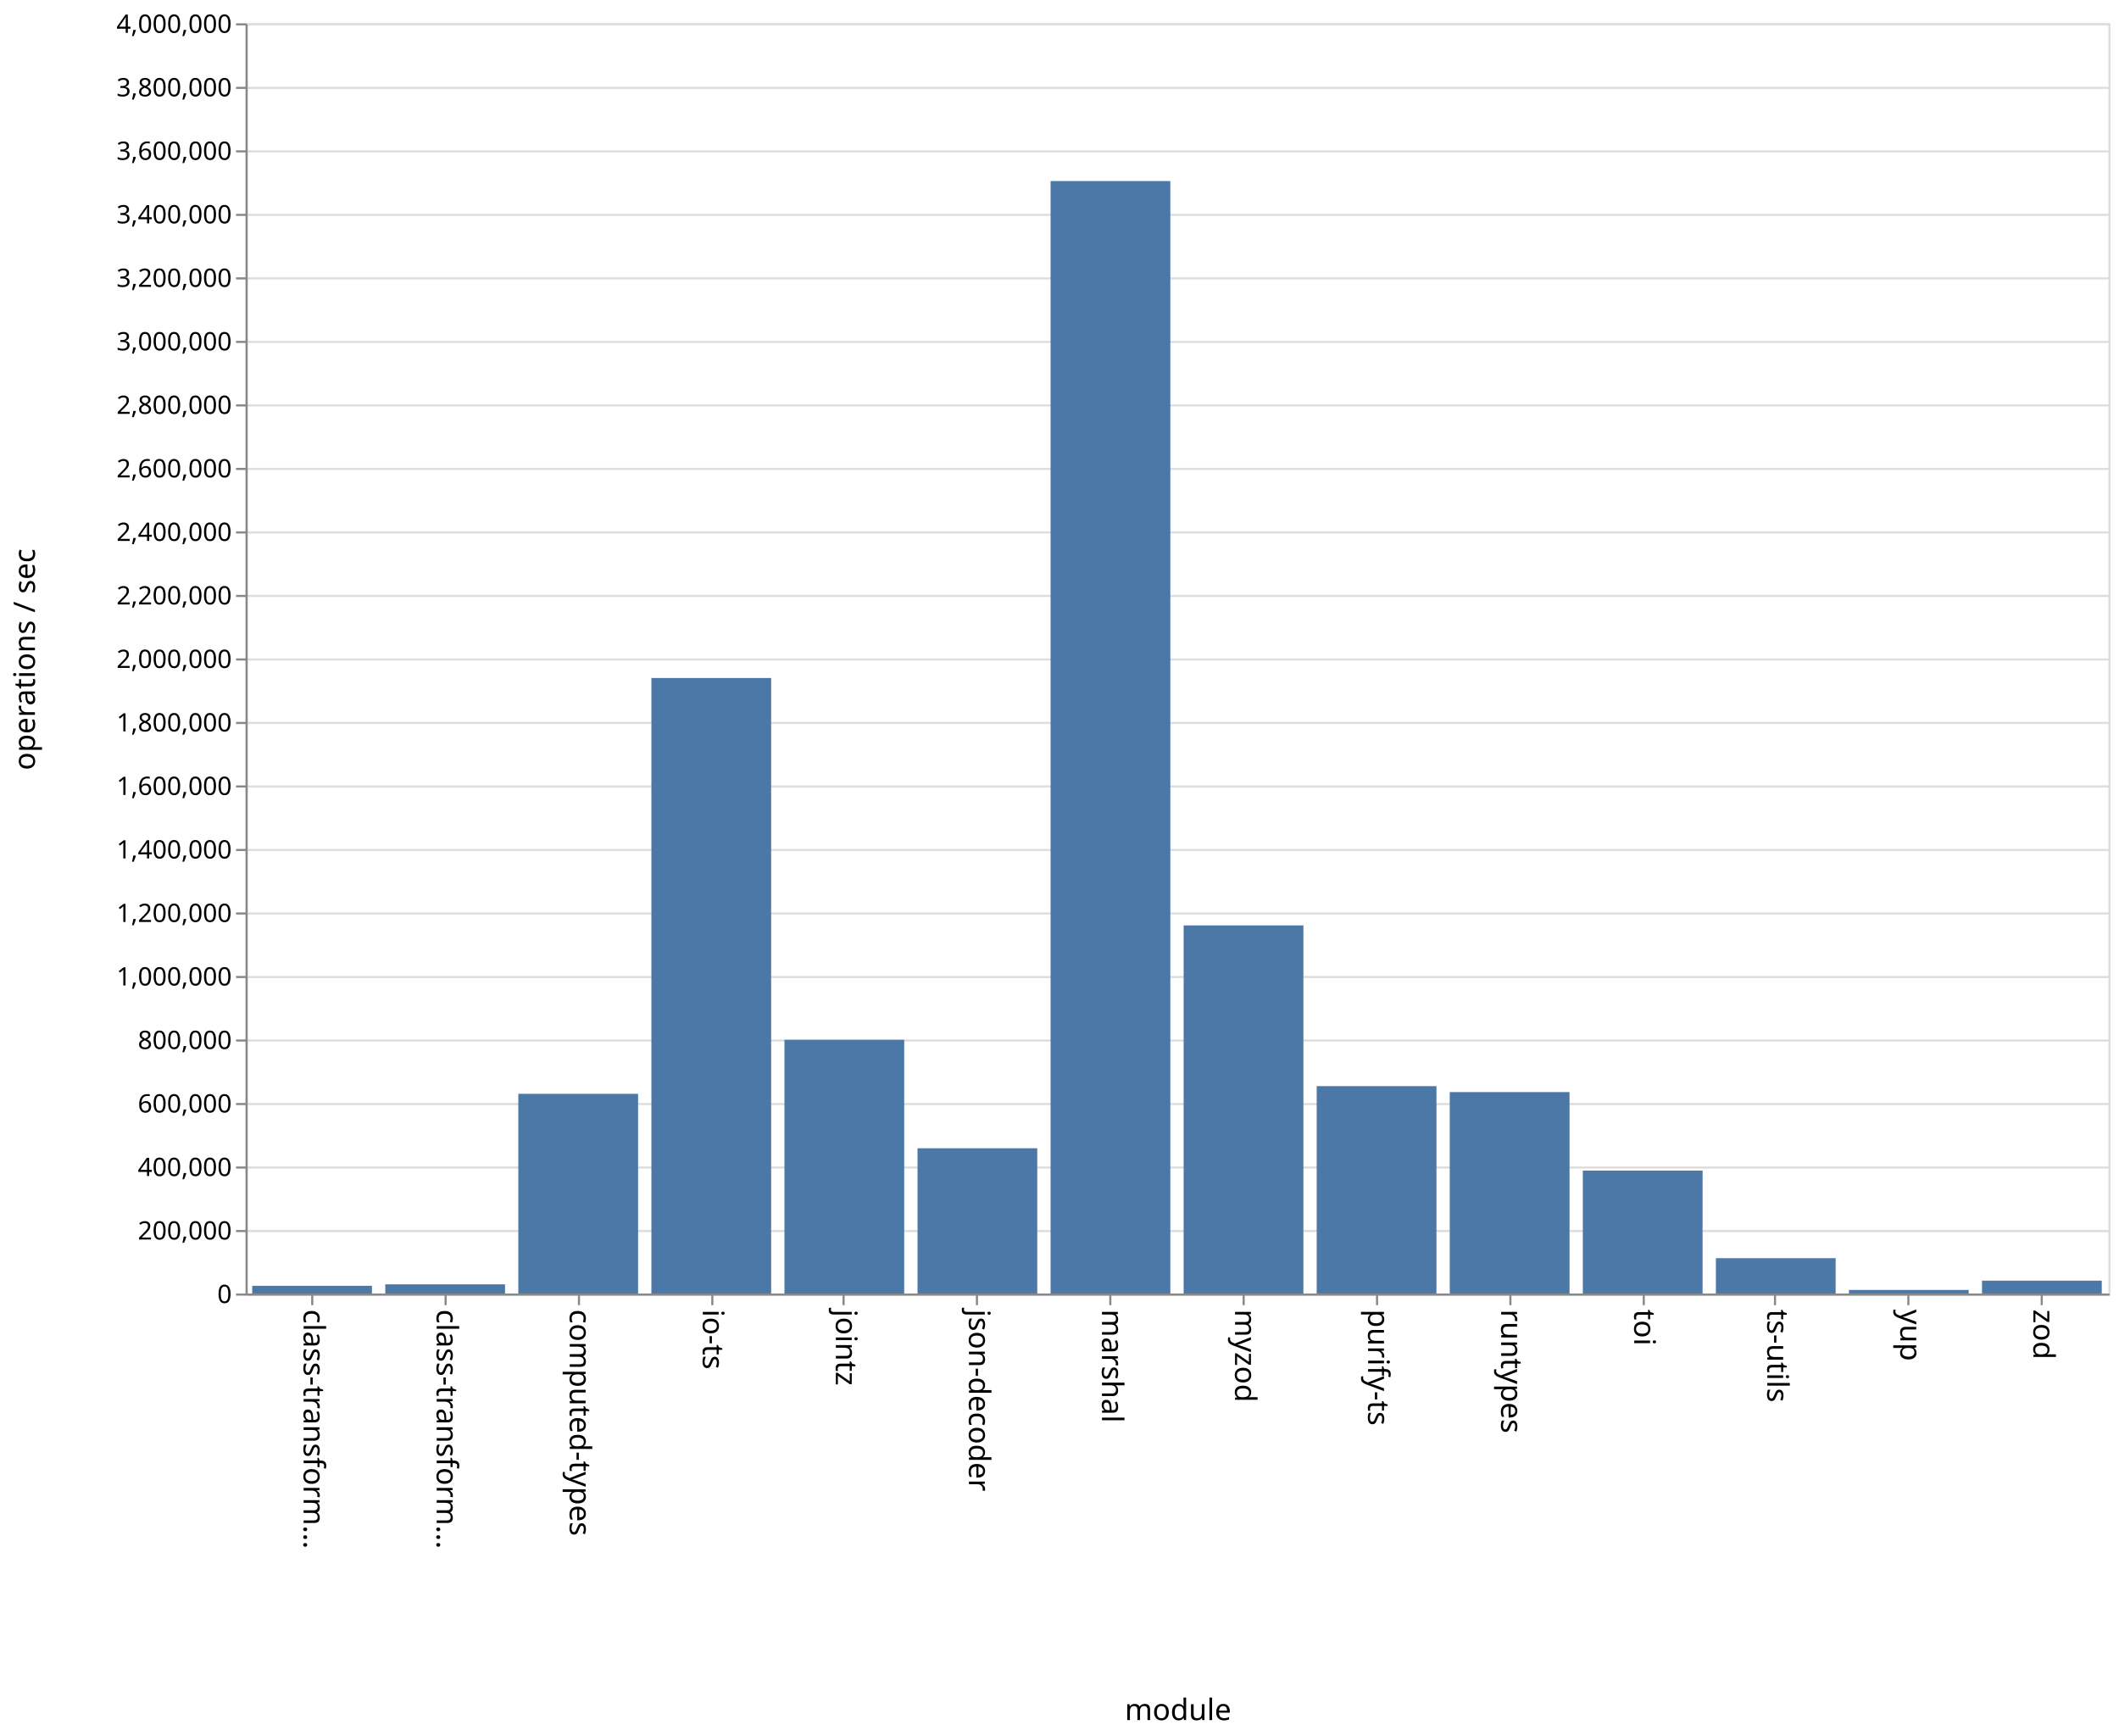
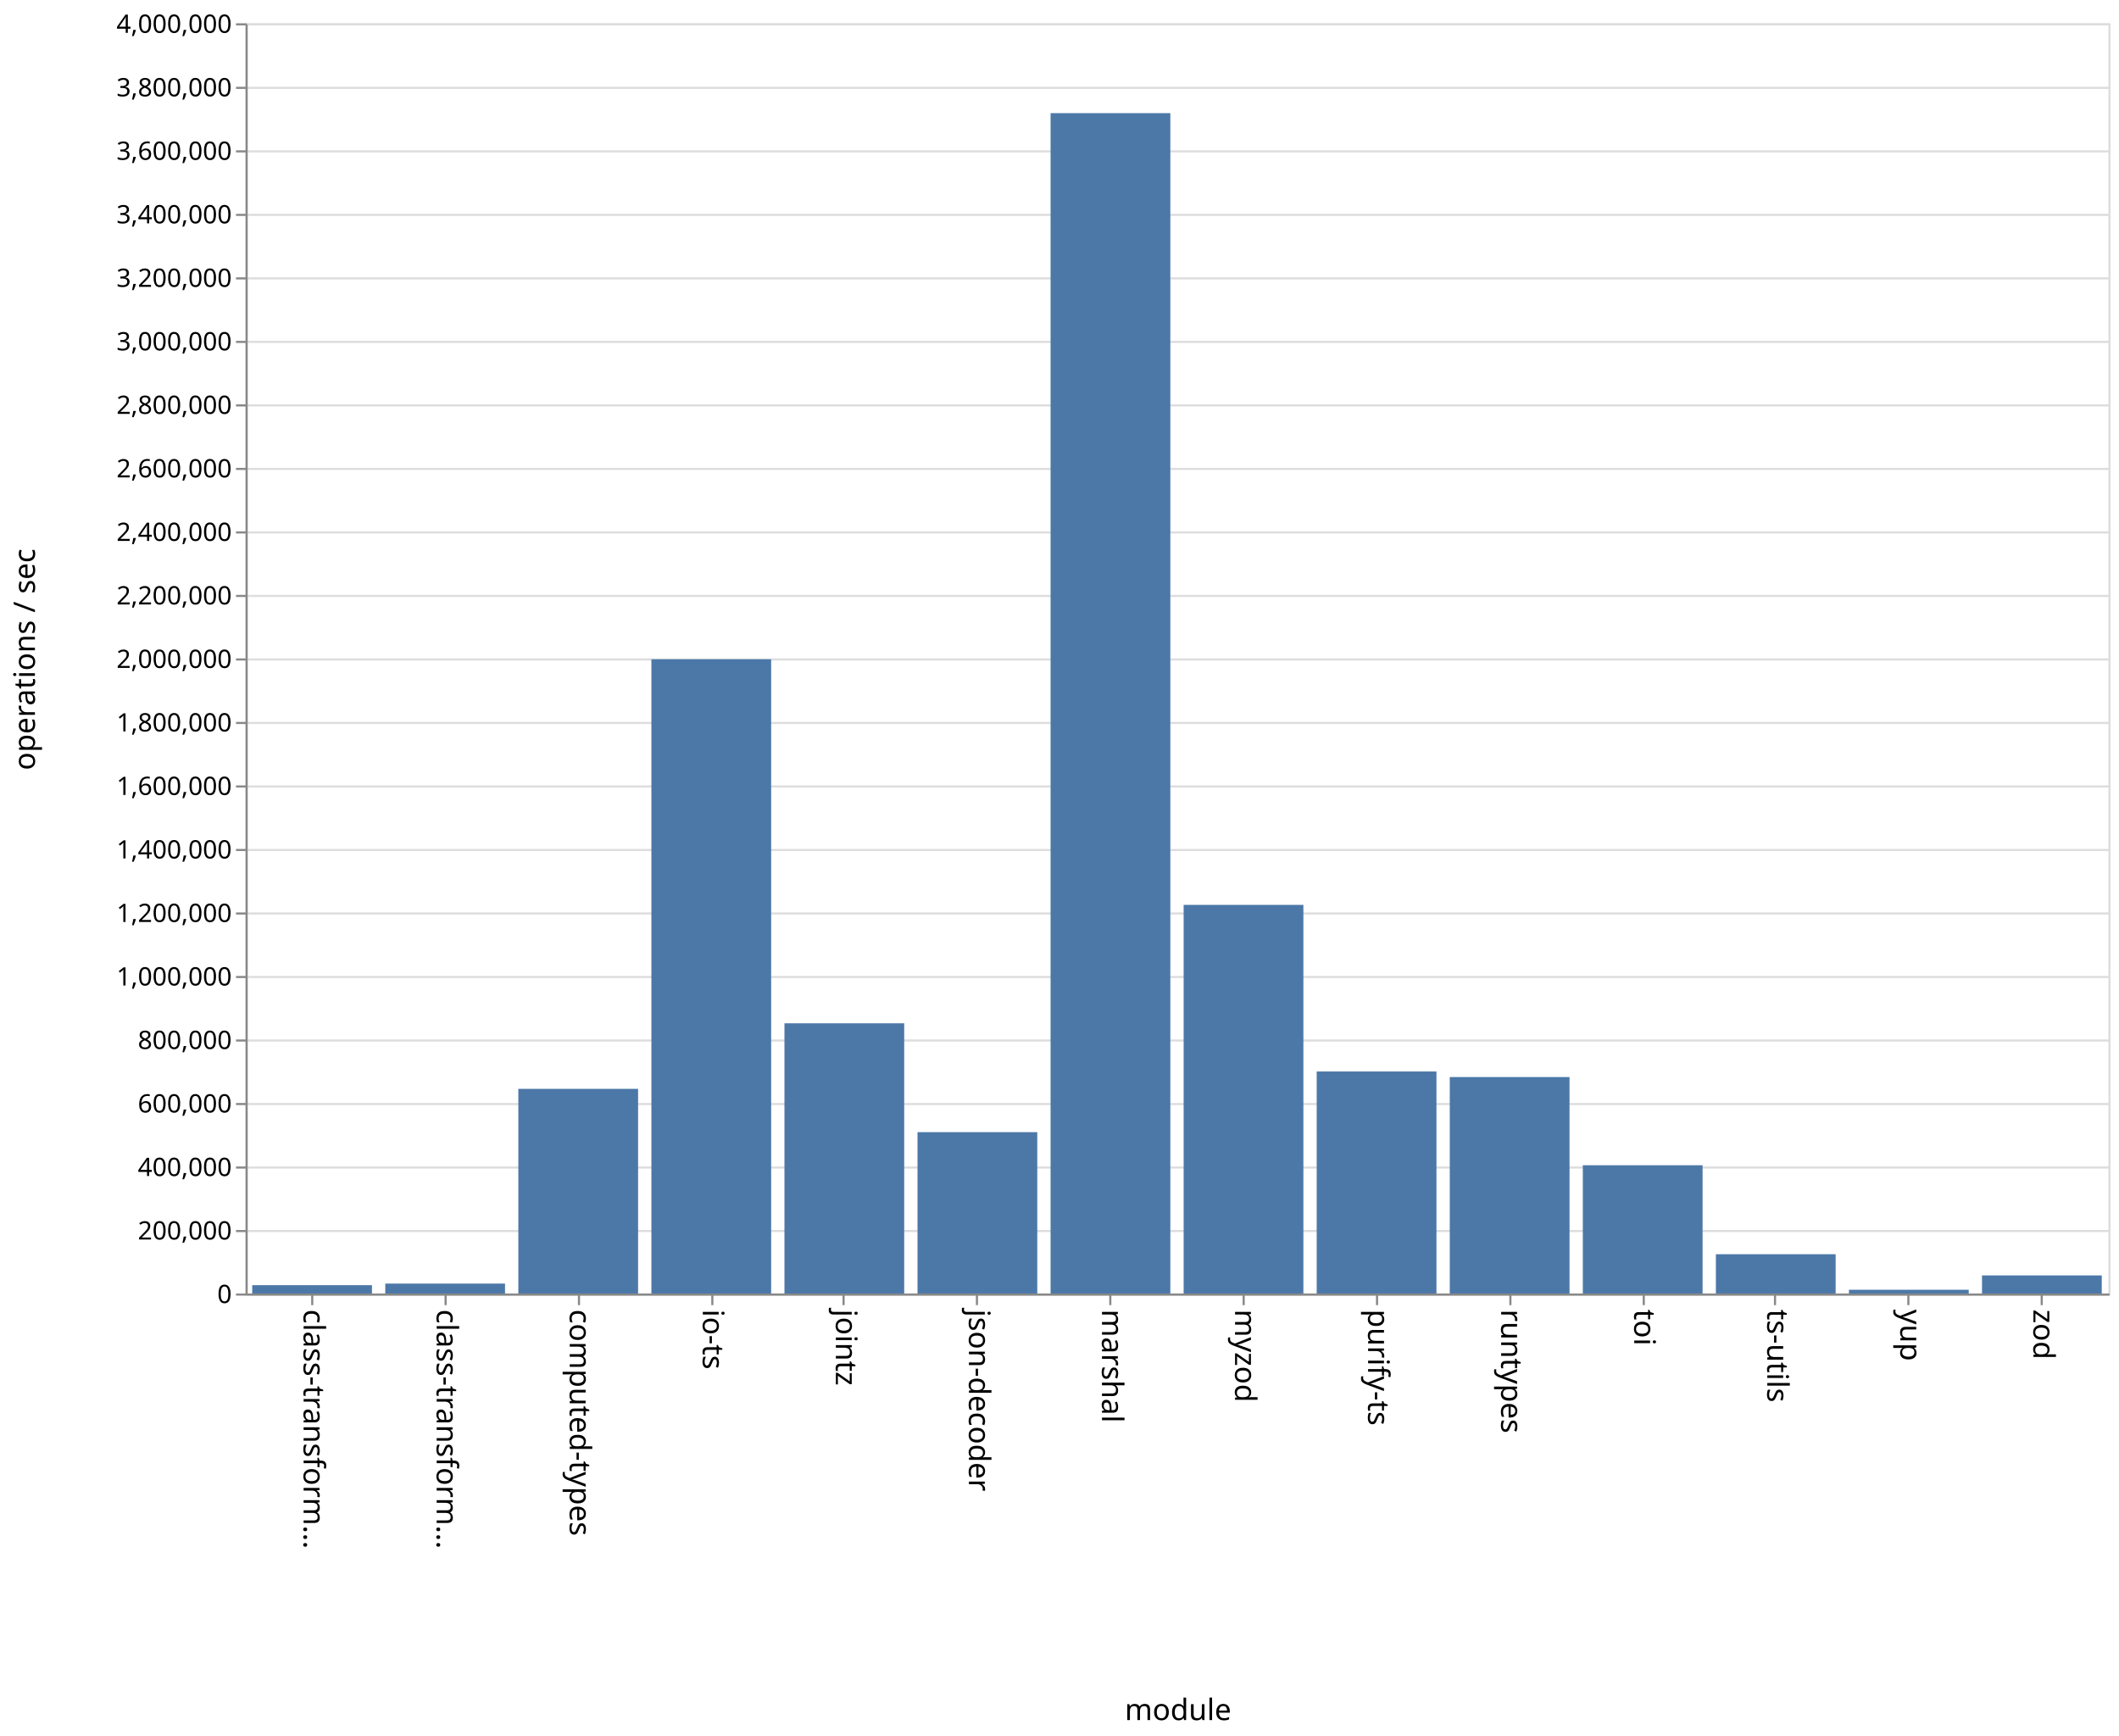
<svg xmlns="http://www.w3.org/2000/svg" class="marks" width="1001" height="820">
  <path fill="#fff" d="M0 0h1001v820H0z" />
  <g class="mark-group role-frame root" aria-roledescription="group mark container">
    <path class="background" aria-hidden="true" d="M116.5 11.5h880v600h-880z" fill="none" stroke="#ddd" />
    <g class="mark-group role-axis" aria-hidden="true">
      <path class="background" aria-hidden="true" d="M116.5 11.5z" pointer-events="none" fill="none" />
      <g class="mark-rule role-axis-grid" pointer-events="none" fill="none" stroke="#ddd">
        <path d="M116.5 611.5h880M116.5 581.5h880M116.5 551.5h880M116.5 521.5h880M116.5 491.5h880M116.5 461.5h880M116.5 431.5h880M116.5 401.5h880M116.5 371.5h880M116.5 341.5h880M116.5 311.5h880M116.5 281.5h880M116.5 251.5h880M116.5 221.5h880M116.5 191.5h880M116.5 161.5h880M116.5 131.5h880M116.5 101.5h880M116.5 71.5h880M116.5 41.5h880M116.5 11.5h880" />
      </g>
    </g>
    <g class="mark-group role-axis" aria-roledescription="axis" aria-label="X-axis titled 'module' for a discrete scale with 14 values: class-transformer-validator-async, class-transformer-validator-sync, computed-types, io-ts, jointz, ending with zod">
      <path class="background" aria-hidden="true" d="M116.5 611.5z" pointer-events="none" fill="none" />
      <g class="mark-rule role-axis-tick" pointer-events="none" fill="none" stroke="#888">
        <path d="M147.5 611.5v5M210.5 611.5v5M273.5 611.5v5M336.5 611.5v5M398.5 611.5v5M461.5 611.5v5M524.5 611.5v5M587.5 611.5v5M650.5 611.5v5M713.5 611.5v5M776.5 611.5v5M838.5 611.5v5M901.5 611.5v5M964.5 611.5v5" />
      </g>
      <g class="mark-text role-axis-label" pointer-events="none" font-family="sans-serif" font-size="14">
        <text transform="rotate(90 -237.536 380.964)">
                    class-transform…
                </text>
        <text transform="rotate(90 -206.107 412.393)">
                    class-transform…
                </text>
        <text transform="rotate(90 -174.679 443.821)">
                    computed-types
                </text>
        <text transform="rotate(90 -143.25 475.25)">
                    io-ts
                </text>
        <text transform="rotate(90 -111.821 506.679)">
                    jointz
                </text>
        <text transform="rotate(90 -80.393 538.107)">
                    json-decoder
                </text>
        <text transform="rotate(90 -48.964 569.536)">
                    marshal
                </text>
        <text transform="rotate(90 -17.536 600.964)">
                    myzod
                </text>
        <text transform="rotate(90 13.893 632.393)">
                    purify-ts
                </text>
        <text transform="rotate(90 45.321 663.821)">
                    runtypes
                </text>
        <text transform="rotate(90 76.75 695.25)">
                    toi
                </text>
        <text transform="rotate(90 108.179 726.679)">
                    ts-utils
                </text>
        <text transform="rotate(90 139.607 758.107)">
                    yup
                </text>
        <text transform="rotate(90 171.036 789.536)">
                    zod
                </text>
      </g>
      <path fill="none" stroke="#888" d="M116.5 611.5h880" pointer-events="none" />
      <text text-anchor="middle" transform="translate(556.5 812.5)" font-family="sans-serif" font-size="14" font-weight="400" pointer-events="none">
                module
            </text>
    </g>
    <g class="mark-group role-axis" aria-roledescription="axis" aria-label="Y-axis titled 'operations / sec' for a linear scale with values from 0 to 4,000,000">
      <path class="background" aria-hidden="true" d="M116.5 11.5z" pointer-events="none" fill="none" />
      <g class="mark-rule role-axis-tick" pointer-events="none" fill="none" stroke="#888">
        <path d="M116.5 611.5h-5M116.5 581.5h-5M116.5 551.5h-5M116.5 521.5h-5M116.5 491.5h-5M116.5 461.5h-5M116.5 431.5h-5M116.5 401.5h-5M116.5 371.5h-5M116.5 341.5h-5M116.5 311.5h-5M116.5 281.5h-5M116.5 251.5h-5M116.5 221.5h-5M116.5 191.5h-5M116.5 161.5h-5M116.5 131.5h-5M116.5 101.5h-5M116.5 71.5h-5M116.5 41.5h-5M116.5 11.5h-5" />
      </g>
      <g class="mark-text role-axis-label" pointer-events="none" text-anchor="end" font-family="sans-serif" font-size="12">
        <text transform="translate(109.5 615.5)">
                    0
                </text>
        <text transform="translate(109.5 585.5)">
                    200,000
                </text>
        <text transform="translate(109.5 555.5)">
                    400,000
                </text>
        <text transform="translate(109.5 525.5)">
                    600,000
                </text>
        <text transform="translate(109.5 495.5)">
                    800,000
                </text>
        <text transform="translate(109.5 465.5)">
                    1,000,000
                </text>
        <text transform="translate(109.5 435.5)">
                    1,200,000
                </text>
        <text transform="translate(109.5 405.5)">
                    1,400,000
                </text>
        <text transform="translate(109.5 375.5)">
                    1,600,000
                </text>
        <text transform="translate(109.5 345.5)">
                    1,800,000
                </text>
        <text transform="translate(109.5 315.5)">
                    2,000,000
                </text>
        <text transform="translate(109.5 285.5)">
                    2,200,000
                </text>
        <text transform="translate(109.5 255.5)">
                    2,400,000
                </text>
        <text transform="translate(109.5 225.5)">
                    2,600,000
                </text>
        <text transform="translate(109.5 195.5)">
                    2,800,000
                </text>
        <text transform="translate(109.5 165.5)">
                    3,000,000
                </text>
        <text transform="translate(109.5 135.5)">
                    3,200,000
                </text>
        <text transform="translate(109.5 105.5)">
                    3,400,000
                </text>
        <text transform="translate(109.5 75.5)">
                    3,600,000
                </text>
        <text transform="translate(109.5 45.5)">
                    3,800,000
                </text>
        <text transform="translate(109.5 15.5)">
                    4,000,000
                </text>
      </g>
      <path fill="none" stroke="#888" d="M116.5 611.5v-600" pointer-events="none" />
      <text text-anchor="middle" transform="rotate(-90 164 147.5)" font-family="sans-serif" font-size="14" font-weight="400" pointer-events="none">
                operations / sec
            </text>
    </g>
    <g class="mark-rect role-mark marks" aria-roledescription="rect mark container" fill="#4c78a8">
-       <path aria-label="operations / sec: 24207; module: class-transformer-validator-async" aria-roledescription="bar" d="M119.143 607.369h56.571V611h-56.571z" />
-       <path aria-label="operations / sec: 28872; module: class-transformer-validator-sync" aria-roledescription="bar" d="M182 606.67h56.571V611H182z" />
-       <path aria-label="operations / sec: 628856; module: computed-types" aria-roledescription="bar" d="M244.857 516.672h56.572V611h-56.572z" />
-       <path aria-label="operations / sec: 1938258; module: io-ts" aria-roledescription="bar" d="M307.714 320.261h56.572V611h-56.572z" />
-       <path aria-label="operations / sec: 798955; module: jointz" aria-roledescription="bar" d="M370.571 491.157h56.572V611H370.57z" />
-       <path aria-label="operations / sec: 457387; module: json-decoder" aria-roledescription="bar" d="M433.429 542.392H490V611h-56.571z" />
-       <path aria-label="operations / sec: 3503192; module: marshal" aria-roledescription="bar" d="M496.286 85.521h56.571V611h-56.571z" />
-       <path aria-label="operations / sec: 1159212; module: myzod" aria-roledescription="bar" d="M559.143 437.118h56.571V611h-56.571z" />
-       <path aria-label="operations / sec: 653062; module: purify-ts" aria-roledescription="bar" d="M622 513.04h56.571V611H622z" />
-       <path aria-label="operations / sec: 634297; module: runtypes" aria-roledescription="bar" d="M684.857 515.855h56.572V611h-56.572z" />
-       <path aria-label="operations / sec: 387012; module: toi" aria-roledescription="bar" d="M747.714 552.948h56.572V611h-56.572z" />
-       <path aria-label="operations / sec: 111231; module: ts-utils" aria-roledescription="bar" d="M810.571 594.315h56.572V611H810.57z" />
-       <path aria-label="operations / sec: 11180; module: yup" aria-roledescription="bar" d="M873.429 609.323H930V611h-56.571z" />
-       <path aria-label="operations / sec: 40415; module: zod" aria-roledescription="bar" d="M936.286 604.938h56.571V611h-56.571z" />
+       <path aria-label="operations / sec: 26256; module: class-transformer-validator-async" aria-roledescription="bar" d="M119.143 607.062h56.571V611h-56.571z" />
+       <path aria-label="operations / sec: 31224; module: class-transformer-validator-sync" aria-roledescription="bar" d="M182 606.316h56.571V611H182z" />
+       <path aria-label="operations / sec: 644461; module: computed-types" aria-roledescription="bar" d="M244.857 514.33h56.572V611h-56.572z" />
+       <path aria-label="operations / sec: 1997190; module: io-ts" aria-roledescription="bar" d="M307.714 311.422h56.572V611h-56.572z" />
+       <path aria-label="operations / sec: 850891; module: jointz" aria-roledescription="bar" d="M370.571 483.366h56.572V611H370.57z" />
+       <path aria-label="operations / sec: 508105; module: json-decoder" aria-roledescription="bar" d="M433.429 534.784H490V611h-56.571z" />
+       <path aria-label="operations / sec: 3717037; module: marshal" aria-roledescription="bar" d="M496.286 53.444h56.571V611h-56.571z" />
+       <path aria-label="operations / sec: 1223798; module: myzod" aria-roledescription="bar" d="M559.143 427.43h56.571V611h-56.571z" />
+       <path aria-label="operations / sec: 699141; module: purify-ts" aria-roledescription="bar" d="M622 506.129h56.571V611H622z" />
+       <path aria-label="operations / sec: 681641; module: runtypes" aria-roledescription="bar" d="M684.857 508.754h56.572V611h-56.572z" />
+       <path aria-label="operations / sec: 403900; module: toi" aria-roledescription="bar" d="M747.714 550.415h56.572V611h-56.572z" />
+       <path aria-label="operations / sec: 123661; module: ts-utils" aria-roledescription="bar" d="M810.571 592.45h56.572V611H810.57z" />
+       <path aria-label="operations / sec: 11796; module: yup" aria-roledescription="bar" d="M873.429 609.23H930V611h-56.571z" />
+       <path aria-label="operations / sec: 56917; module: zod" aria-roledescription="bar" d="M936.286 602.462h56.571V611h-56.571z" />
    </g>
  </g>
</svg>
